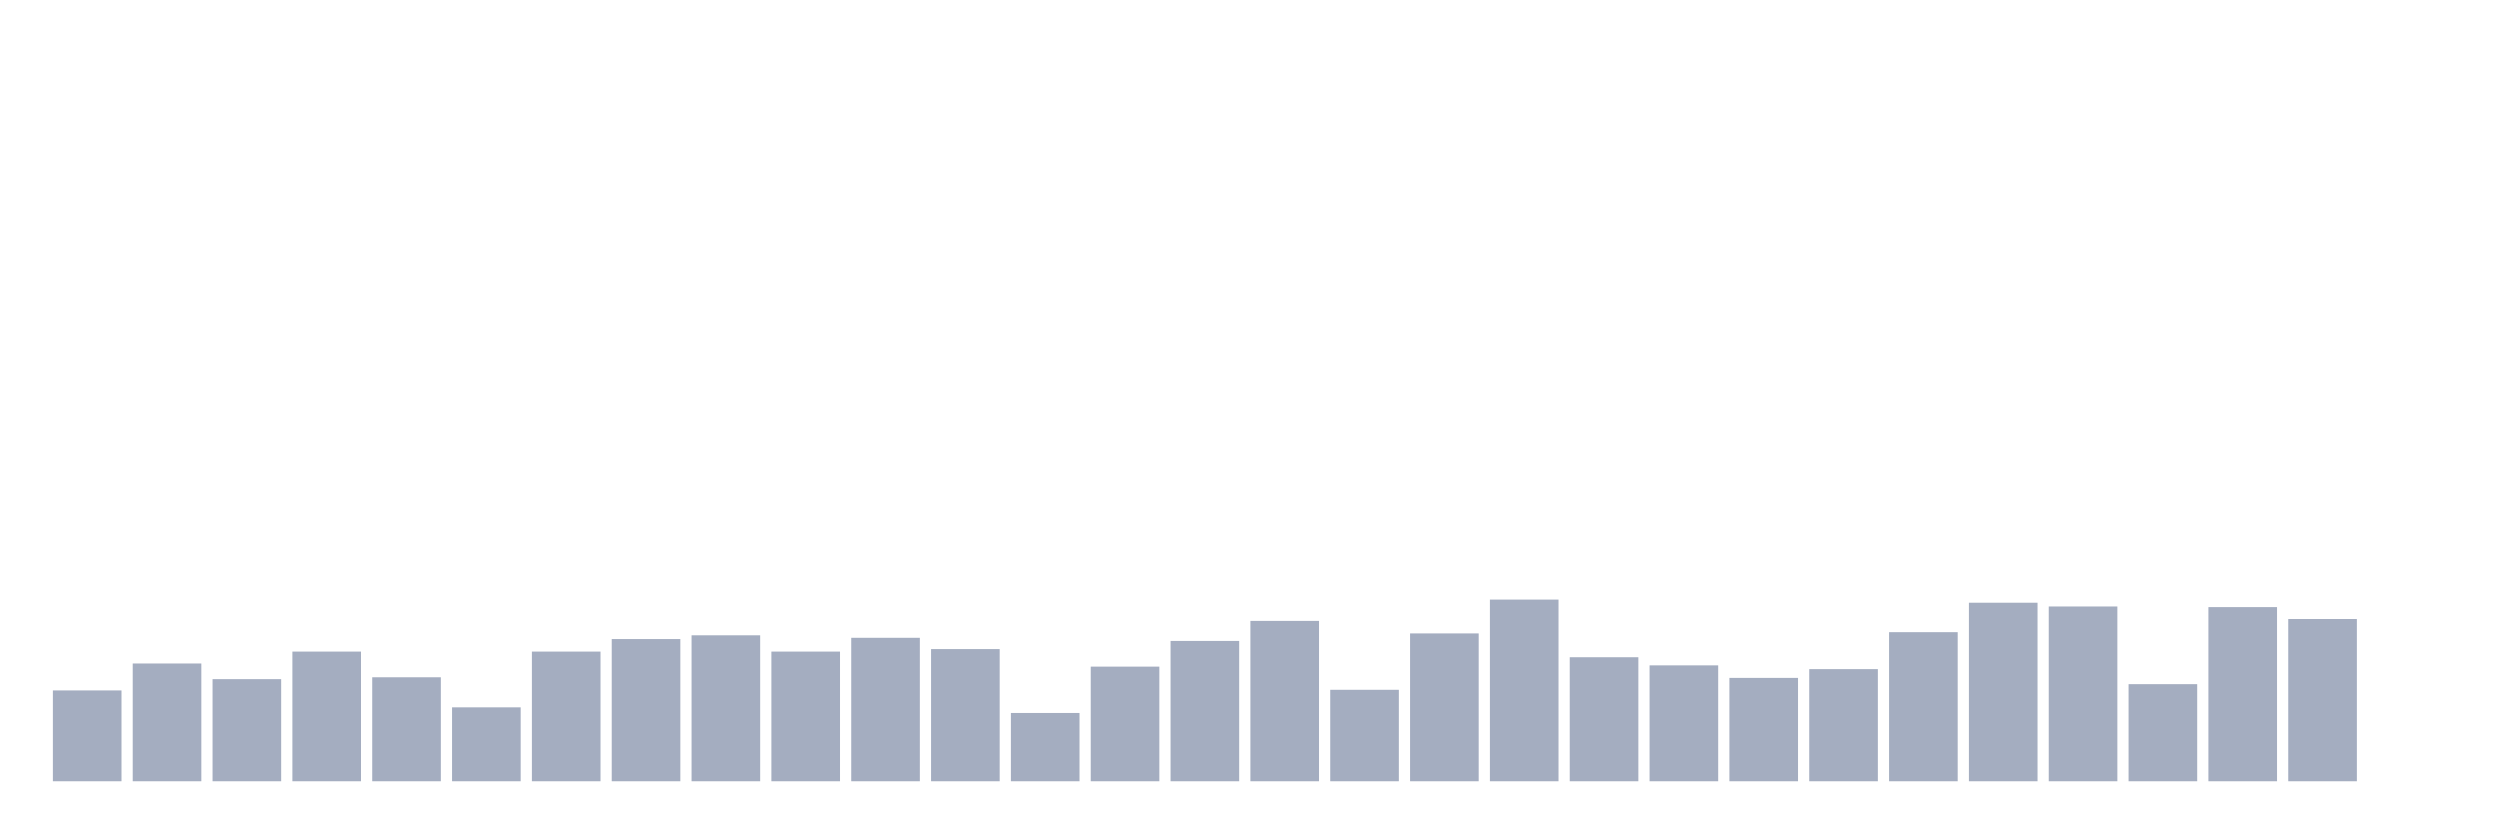
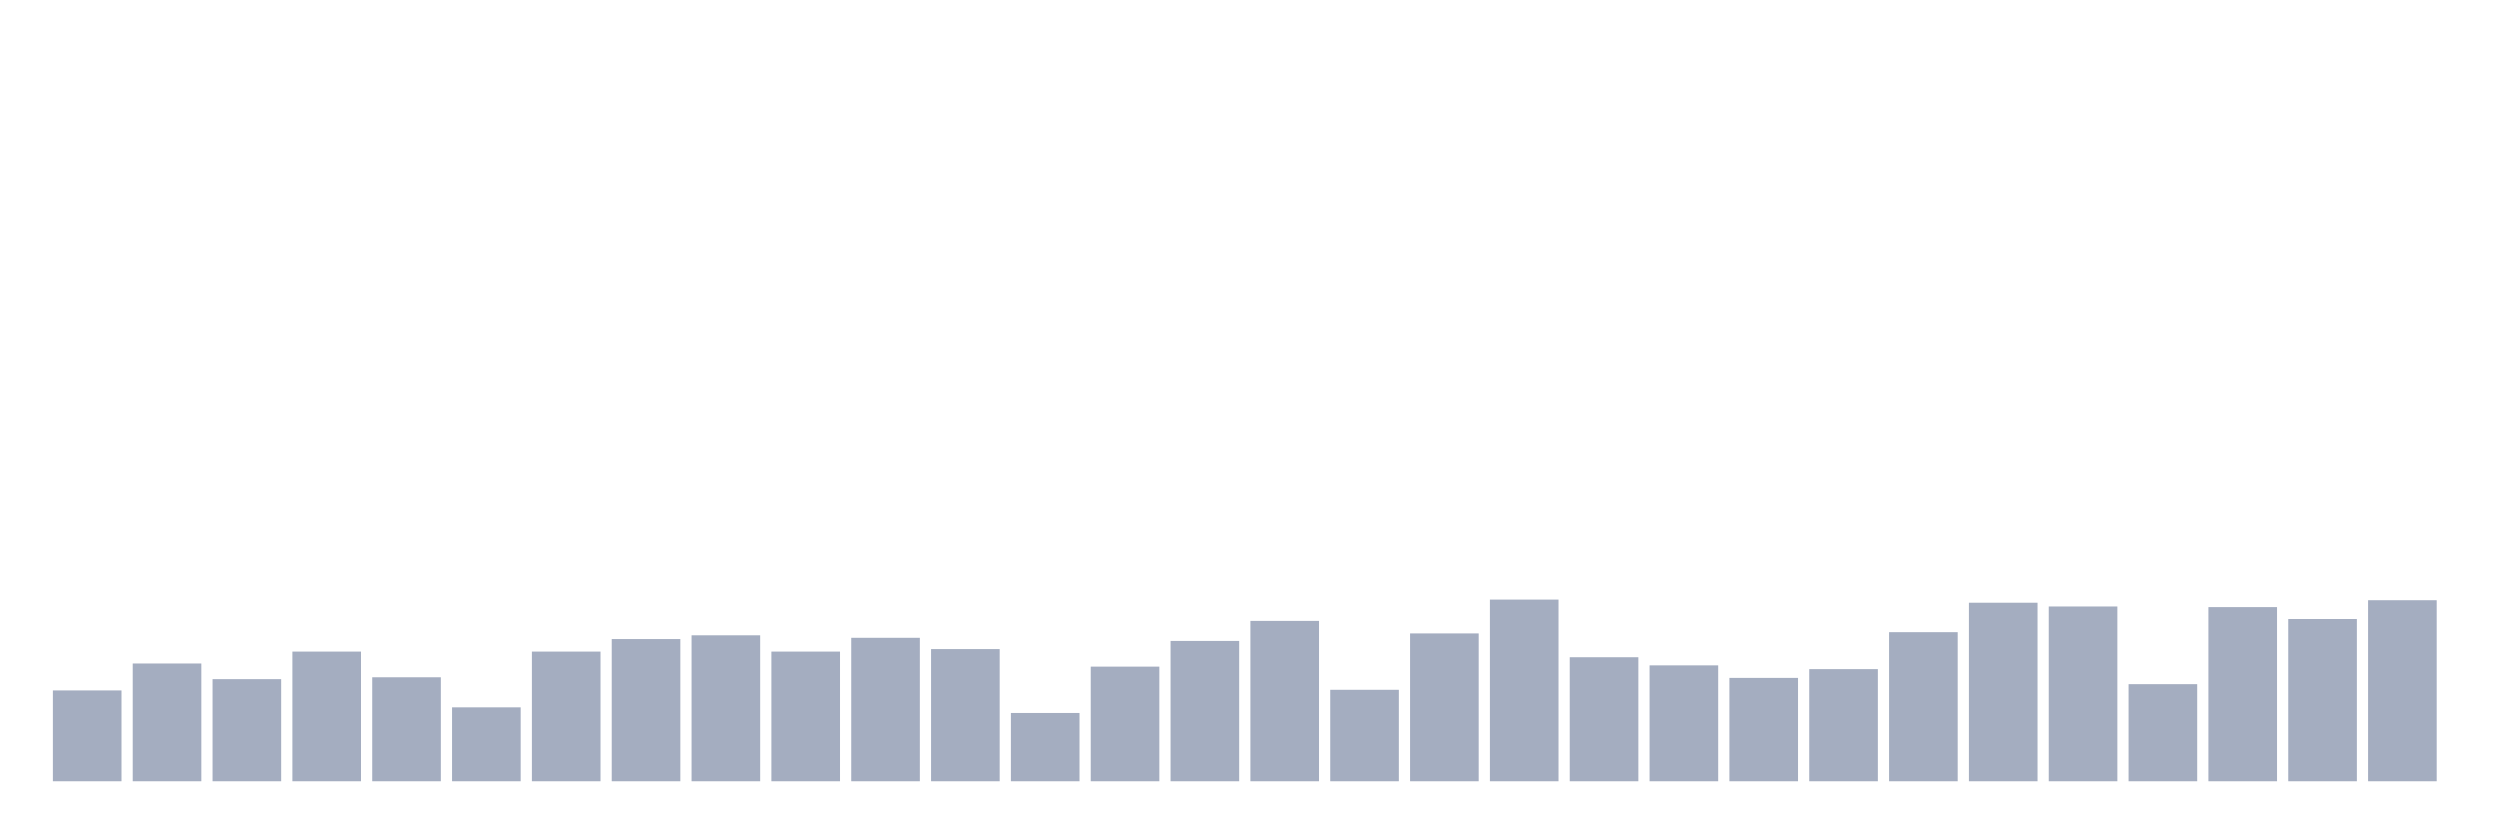
<svg xmlns="http://www.w3.org/2000/svg" viewBox="0 0 480 160">
  <g transform="translate(10,10)">
    <rect class="bar" x="0.153" width="13.175" y="122.56" height="17.44" fill="rgb(164,173,192)" />
    <rect class="bar" x="15.482" width="13.175" y="117.388" height="22.612" fill="rgb(164,173,192)" />
    <rect class="bar" x="30.81" width="13.175" y="120.395" height="19.605" fill="rgb(164,173,192)" />
    <rect class="bar" x="46.138" width="13.175" y="115.103" height="24.897" fill="rgb(164,173,192)" />
    <rect class="bar" x="61.466" width="13.175" y="120.034" height="19.966" fill="rgb(164,173,192)" />
    <rect class="bar" x="76.794" width="13.175" y="125.808" height="14.192" fill="rgb(164,173,192)" />
    <rect class="bar" x="92.123" width="13.175" y="115.103" height="24.897" fill="rgb(164,173,192)" />
    <rect class="bar" x="107.451" width="13.175" y="112.698" height="27.302" fill="rgb(164,173,192)" />
    <rect class="bar" x="122.779" width="13.175" y="111.976" height="28.024" fill="rgb(164,173,192)" />
    <rect class="bar" x="138.107" width="13.175" y="115.103" height="24.897" fill="rgb(164,173,192)" />
    <rect class="bar" x="153.436" width="13.175" y="112.457" height="27.543" fill="rgb(164,173,192)" />
    <rect class="bar" x="168.764" width="13.175" y="114.622" height="25.378" fill="rgb(164,173,192)" />
    <rect class="bar" x="184.092" width="13.175" y="126.89" height="13.11" fill="rgb(164,173,192)" />
    <rect class="bar" x="199.42" width="13.175" y="117.99" height="22.01" fill="rgb(164,173,192)" />
    <rect class="bar" x="214.748" width="13.175" y="113.058" height="26.942" fill="rgb(164,173,192)" />
    <rect class="bar" x="230.077" width="13.175" y="109.21" height="30.79" fill="rgb(164,173,192)" />
    <rect class="bar" x="245.405" width="13.175" y="122.44" height="17.56" fill="rgb(164,173,192)" />
    <rect class="bar" x="260.733" width="13.175" y="111.615" height="28.385" fill="rgb(164,173,192)" />
    <rect class="bar" x="276.061" width="13.175" y="105.12" height="34.88" fill="rgb(164,173,192)" />
    <rect class="bar" x="291.39" width="13.175" y="116.186" height="23.814" fill="rgb(164,173,192)" />
    <rect class="bar" x="306.718" width="13.175" y="117.749" height="22.251" fill="rgb(164,173,192)" />
    <rect class="bar" x="322.046" width="13.175" y="120.155" height="19.845" fill="rgb(164,173,192)" />
    <rect class="bar" x="337.374" width="13.175" y="118.471" height="21.529" fill="rgb(164,173,192)" />
    <rect class="bar" x="352.702" width="13.175" y="111.375" height="28.625" fill="rgb(164,173,192)" />
    <rect class="bar" x="368.031" width="13.175" y="105.722" height="34.278" fill="rgb(164,173,192)" />
    <rect class="bar" x="383.359" width="13.175" y="106.443" height="33.557" fill="rgb(164,173,192)" />
    <rect class="bar" x="398.687" width="13.175" y="121.357" height="18.643" fill="rgb(164,173,192)" />
    <rect class="bar" x="414.015" width="13.175" y="106.564" height="33.436" fill="rgb(164,173,192)" />
    <rect class="bar" x="429.344" width="13.175" y="108.849" height="31.151" fill="rgb(164,173,192)" />
-     <rect class="bar" x="444.672" width="13.175" y="140" height="0" fill="rgb(164,173,192)" />
+     <rect class="bar" x="444.672" width="13.175" y="105.241" height="34.759" fill="rgb(164,173,192)" />
  </g>
</svg>
